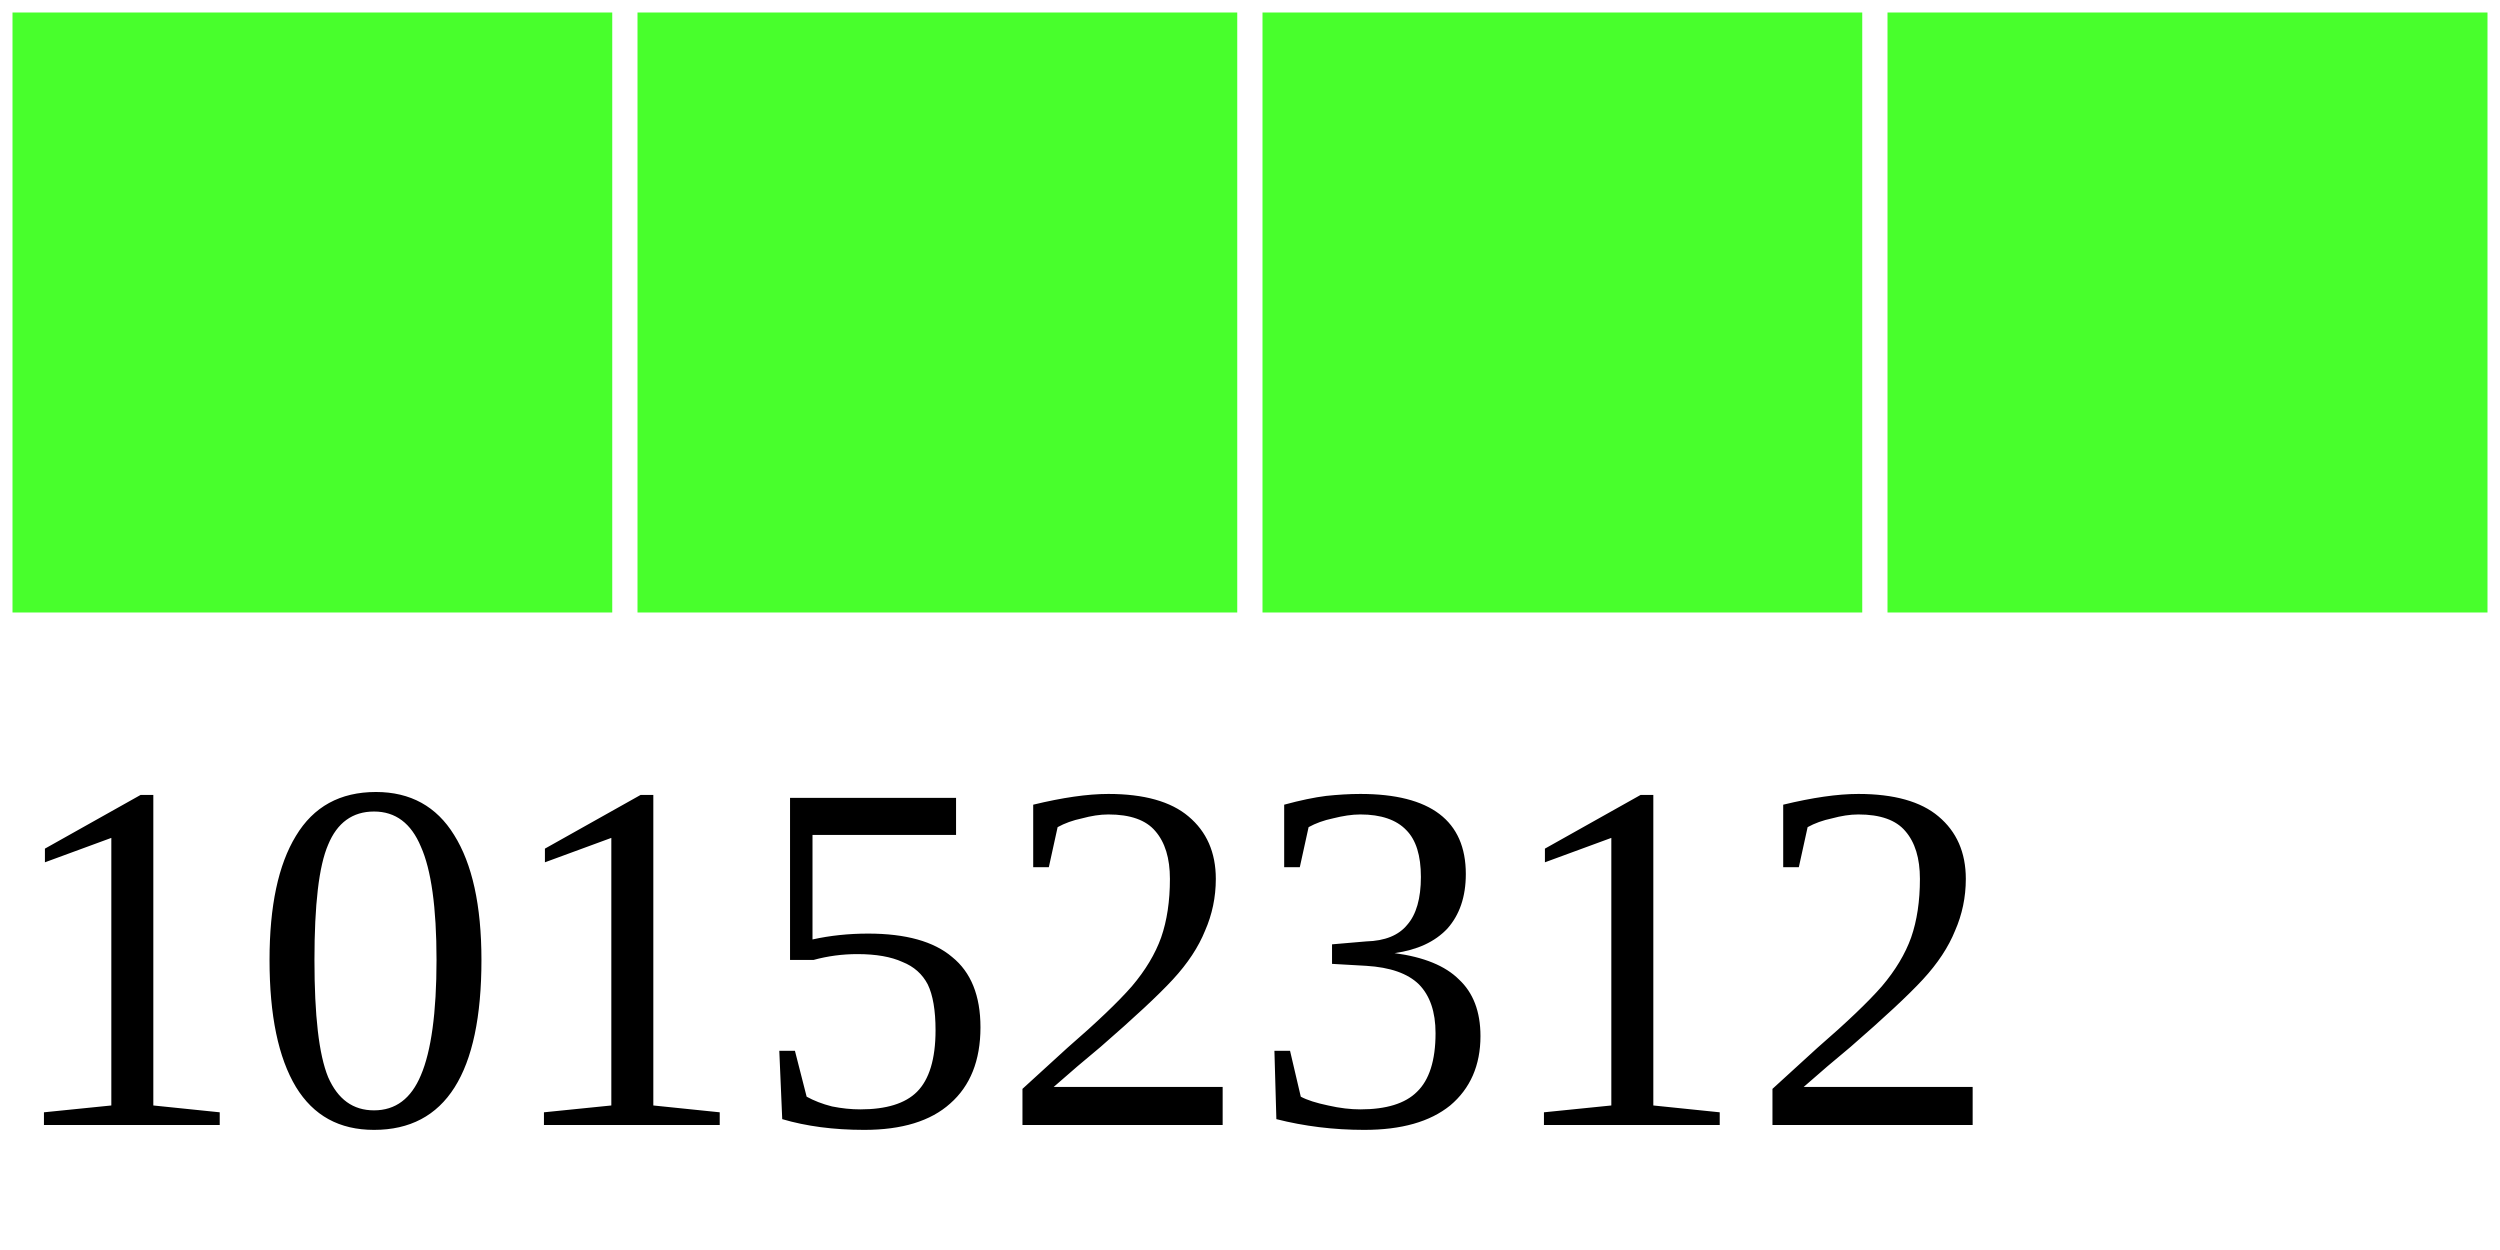
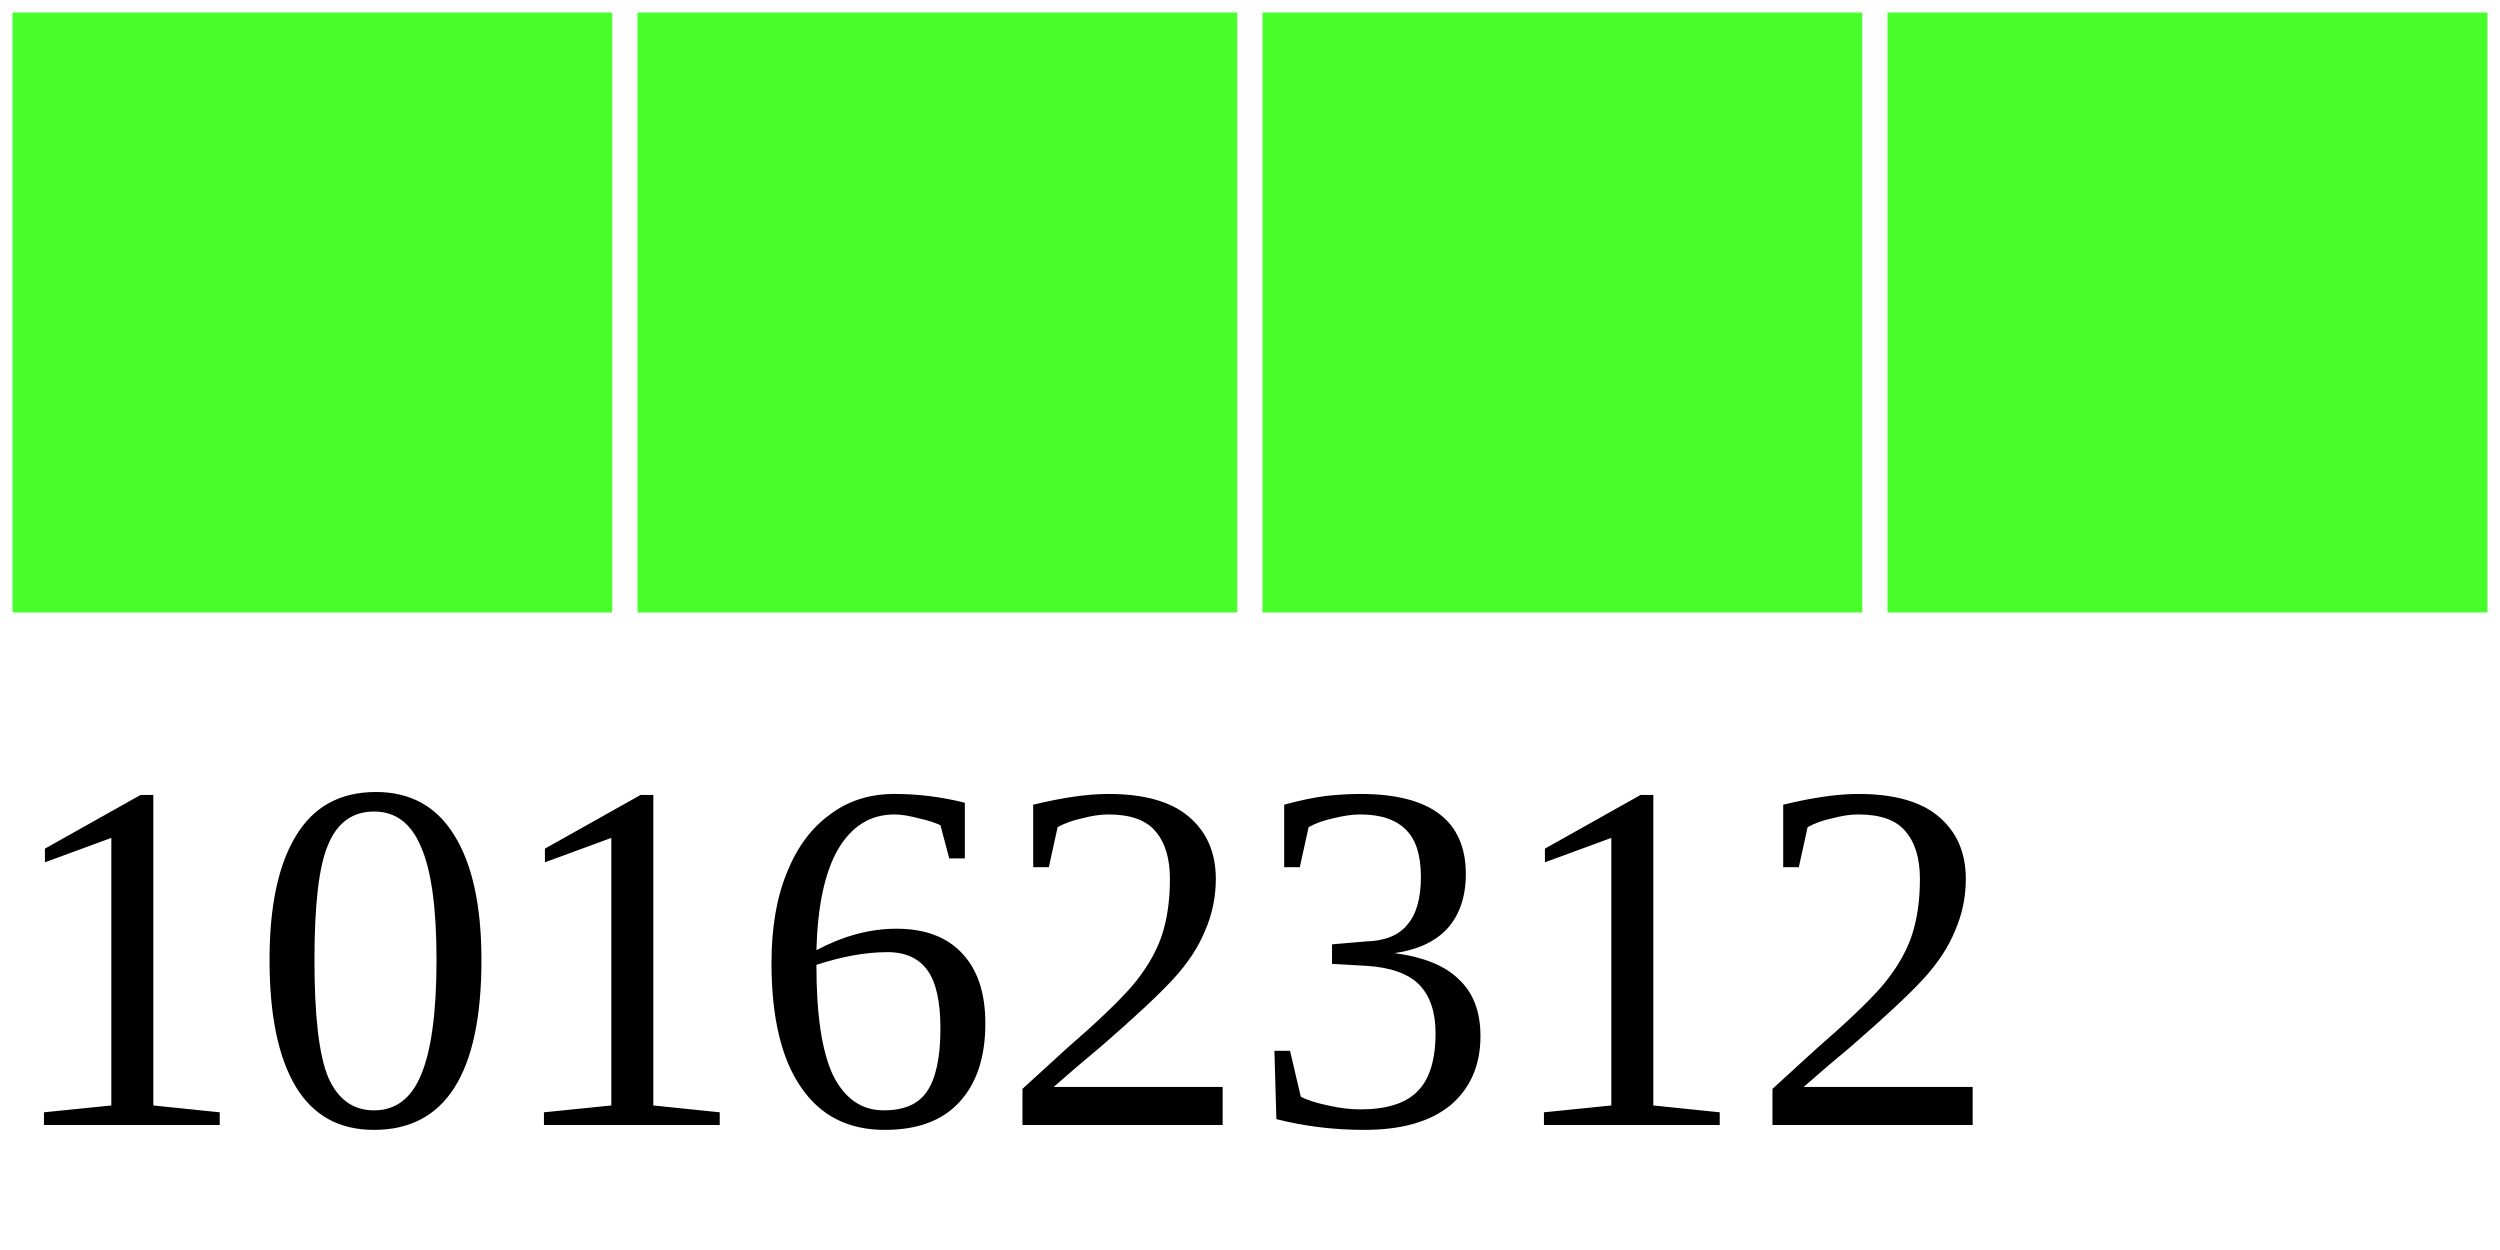
<svg xmlns="http://www.w3.org/2000/svg" width="40" height="20">
  <g>
    <rect width="10" height="10" style="fill:#48FF2C;stroke-width:0.4;stroke:rgb(255,255,255)" x="0" />
    <rect width="10" height="10" style="fill:#48FF2C;stroke-width:0.4;stroke:rgb(255,255,255)" x="10" />
    <rect width="10" height="10" style="fill:#48FF2C;stroke-width:0.4;stroke:rgb(255,255,255)" x="20" />
    <rect width="10" height="10" style="fill:#48FF2C;stroke-width:0.4;stroke:rgb(255,255,255)" x="30" />
-     <text x="0" y="18" fill="black" font-size="8">10152312</text>
+     <text x="0" y="18" fill="black" font-size="8">10162312</text>
  </g>
</svg>
